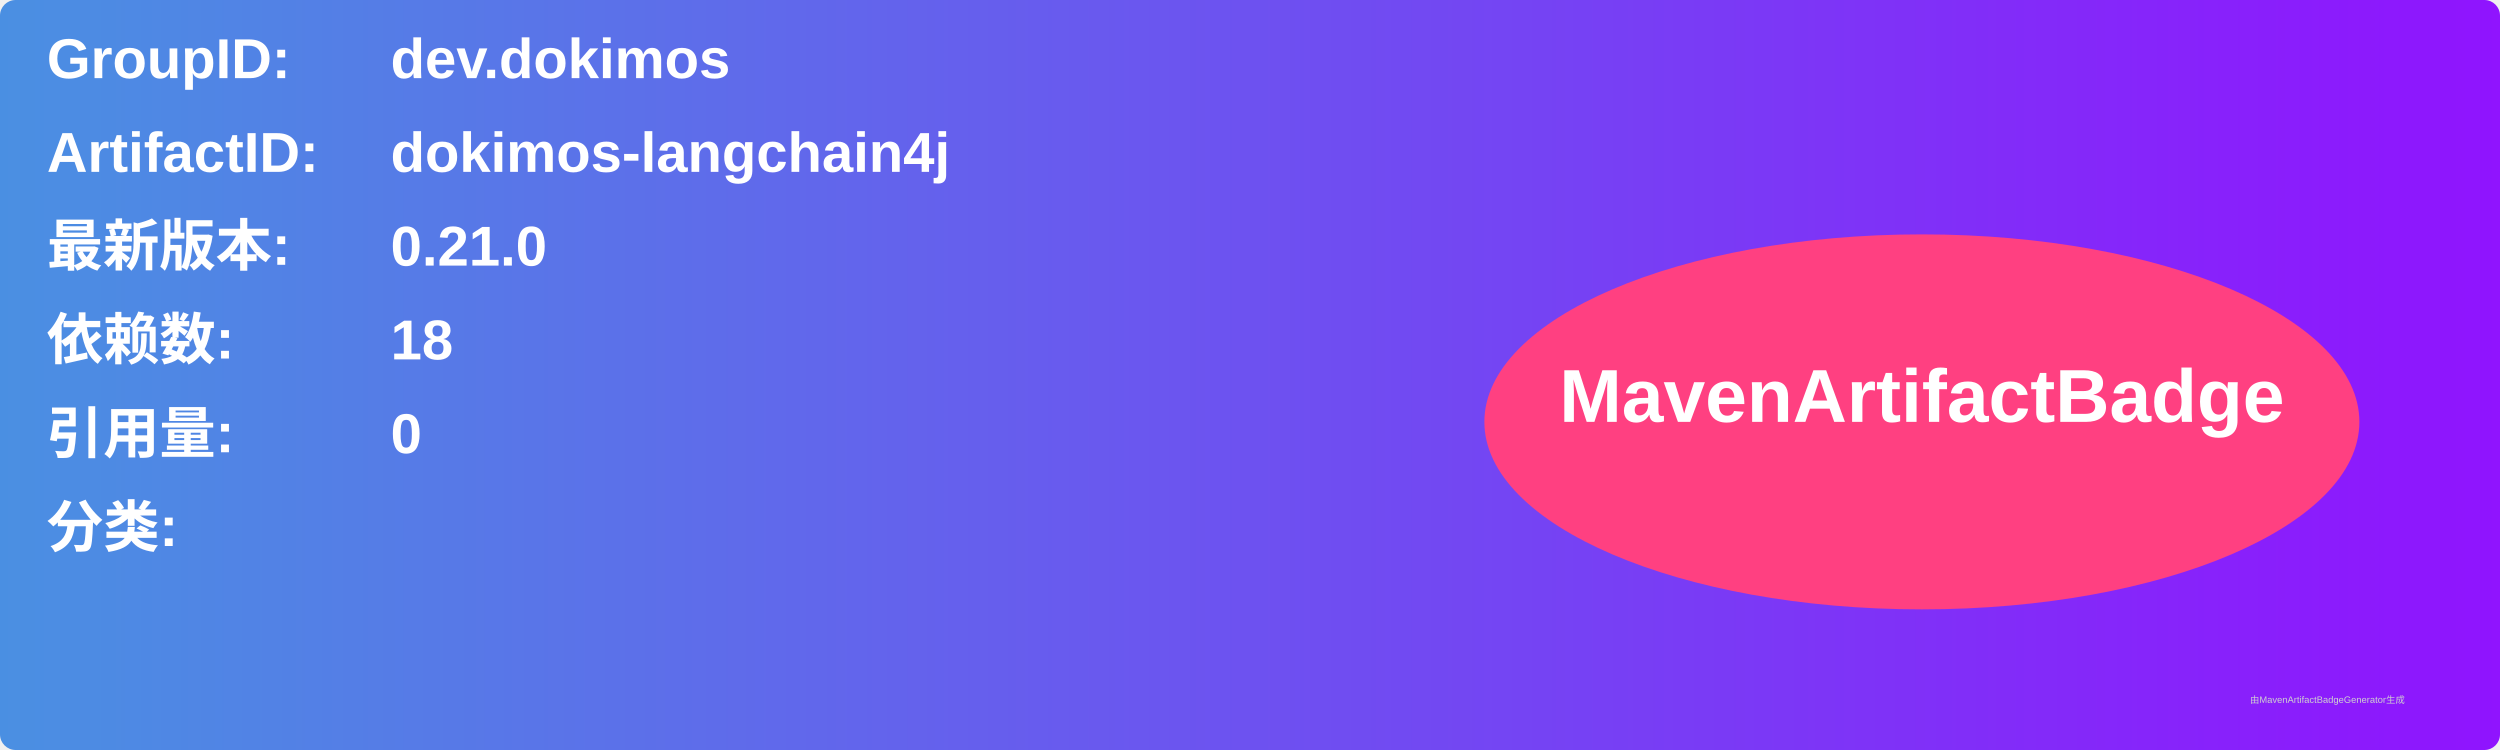
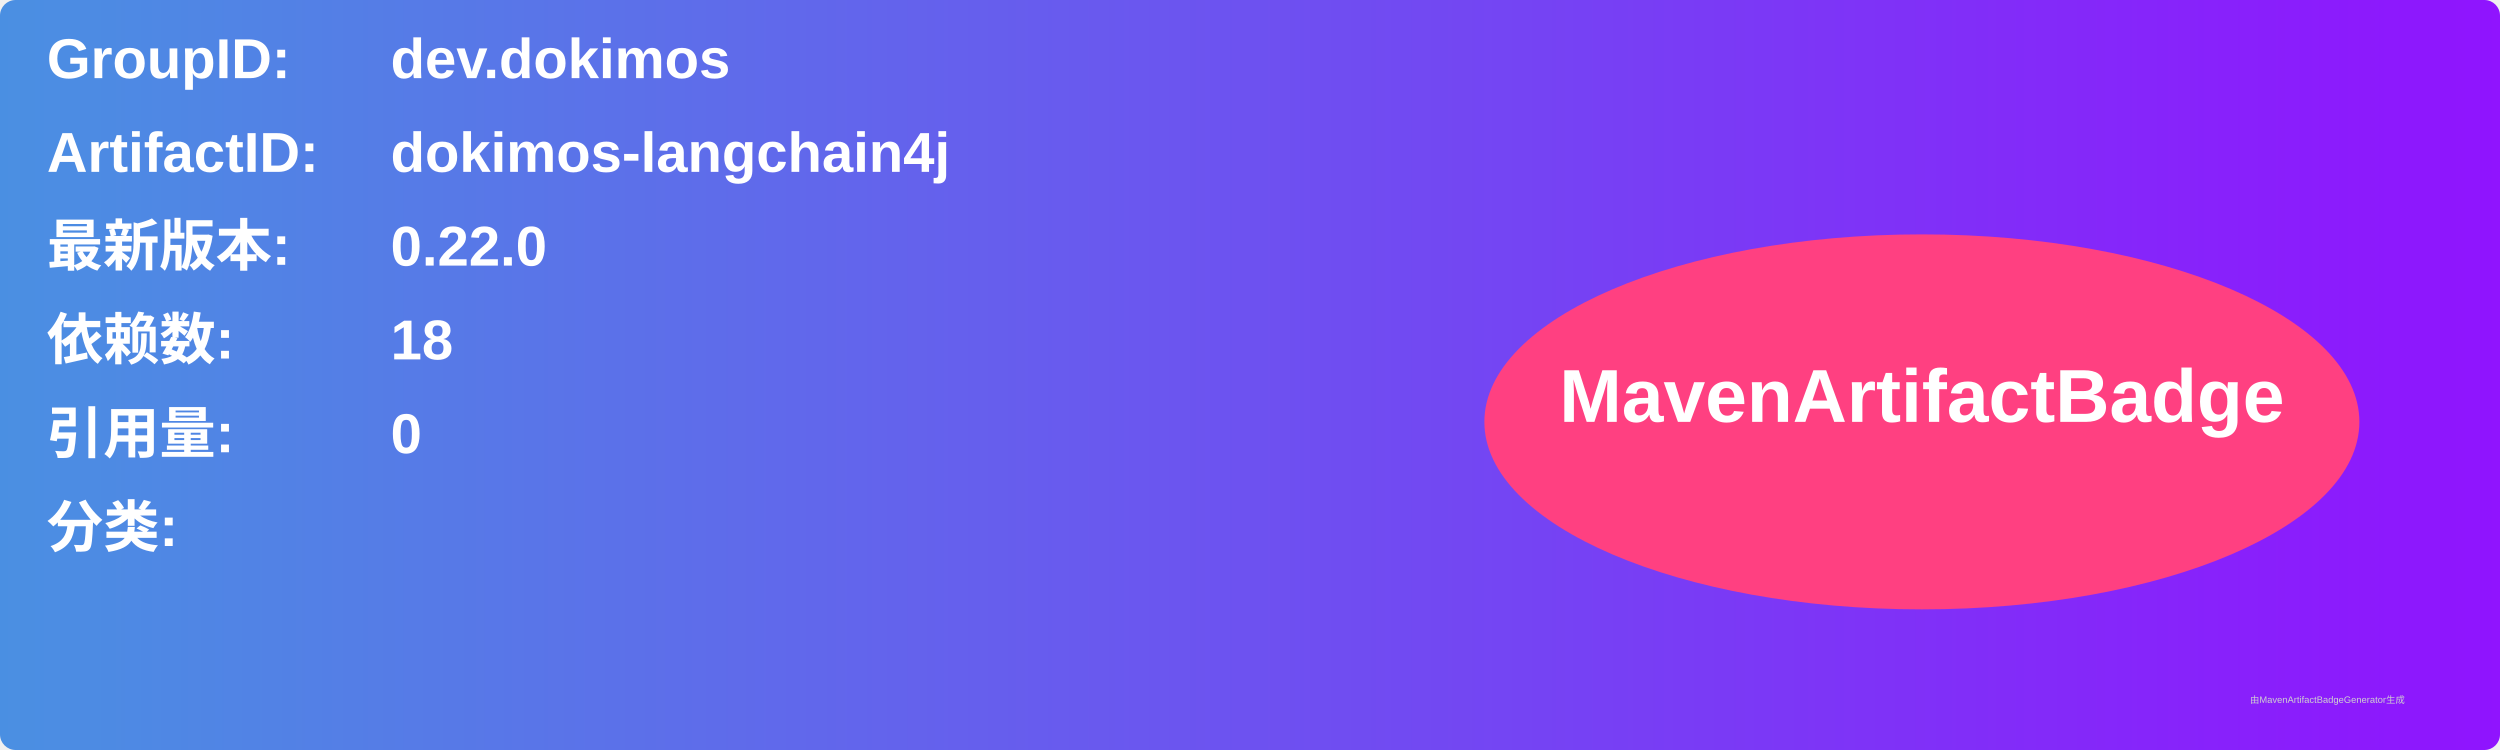
<svg xmlns="http://www.w3.org/2000/svg" width="800" height="240" viewBox="0 0 800 240">
  <linearGradient id="grad" x1="0%" y1="0%" x2="100%" y2="0%">
    <stop offset="0%" stop-color="#4a90e2" />
    <stop offset="100%" stop-color="#9013fe" />
  </linearGradient>
  <rect width="100%" height="100%" rx="5" ry="5" fill="url(#grad)" />
  <g transform="translate(15, 15)">
    <text x="0" y="10" font-family="Arial" font-size="18" fill="white" font-weight="bold" width="260">GroupID:</text>
    <text x="110" y="10" font-family="Arial" font-size="18" fill="white" font-weight="bold" width="460">dev.dokimos</text>
    <text x="0" y="40" font-family="Arial" font-size="18" fill="white" font-weight="bold" width="260">ArtifactID:</text>
    <text x="110" y="40" font-family="Arial" font-size="18" fill="white" font-weight="bold" width="460">dokimos-langchain4j</text>
    <text x="0" y="70" font-family="Arial" font-size="18" fill="white" font-weight="bold">最新版本:</text>
    <text x="110" y="70" font-family="Arial" font-size="18" fill="white" font-weight="bold">
-       <tspan font-weight="bold">0.21.0</tspan>
+       <tspan font-weight="bold">0.22.0</tspan>
    </text>
    <text x="0" y="100" font-family="Arial" font-size="18" fill="white" font-weight="bold">依赖数: </text>
    <text x="110" y="100" font-family="Arial" font-size="18" fill="white">
      <tspan font-weight="bold">18</tspan>
    </text>
    <text x="0" y="130" font-family="Arial" font-size="18" fill="white" font-weight="bold">引用量: </text>
    <text x="110" y="130" font-family="Arial" font-size="18" fill="white">
      <tspan font-weight="bold">0</tspan>
    </text>
    <text x="0" y="160" font-family="Arial" font-size="18" fill="white" font-weight="bold">分类:</text>
    <text x="10" y="190" font-family="Arial" font-size="10" fill="white">
      <tspan font-weight="bold" />
    </text>
    <ellipse cx="600" cy="120" rx="140" ry="60" fill="#ff4081" />
    <text x="600" y="120" text-anchor="middle" font-family="Arial" font-size="24" fill="white" font-weight="bold">MavenArtifactBadge</text>
  </g>
  <text x="720" y="225" font-family="Arial" font-size="3" fill="#d0d0d0">由MavenArtifactBadgeGenerator生成</text>
</svg>
